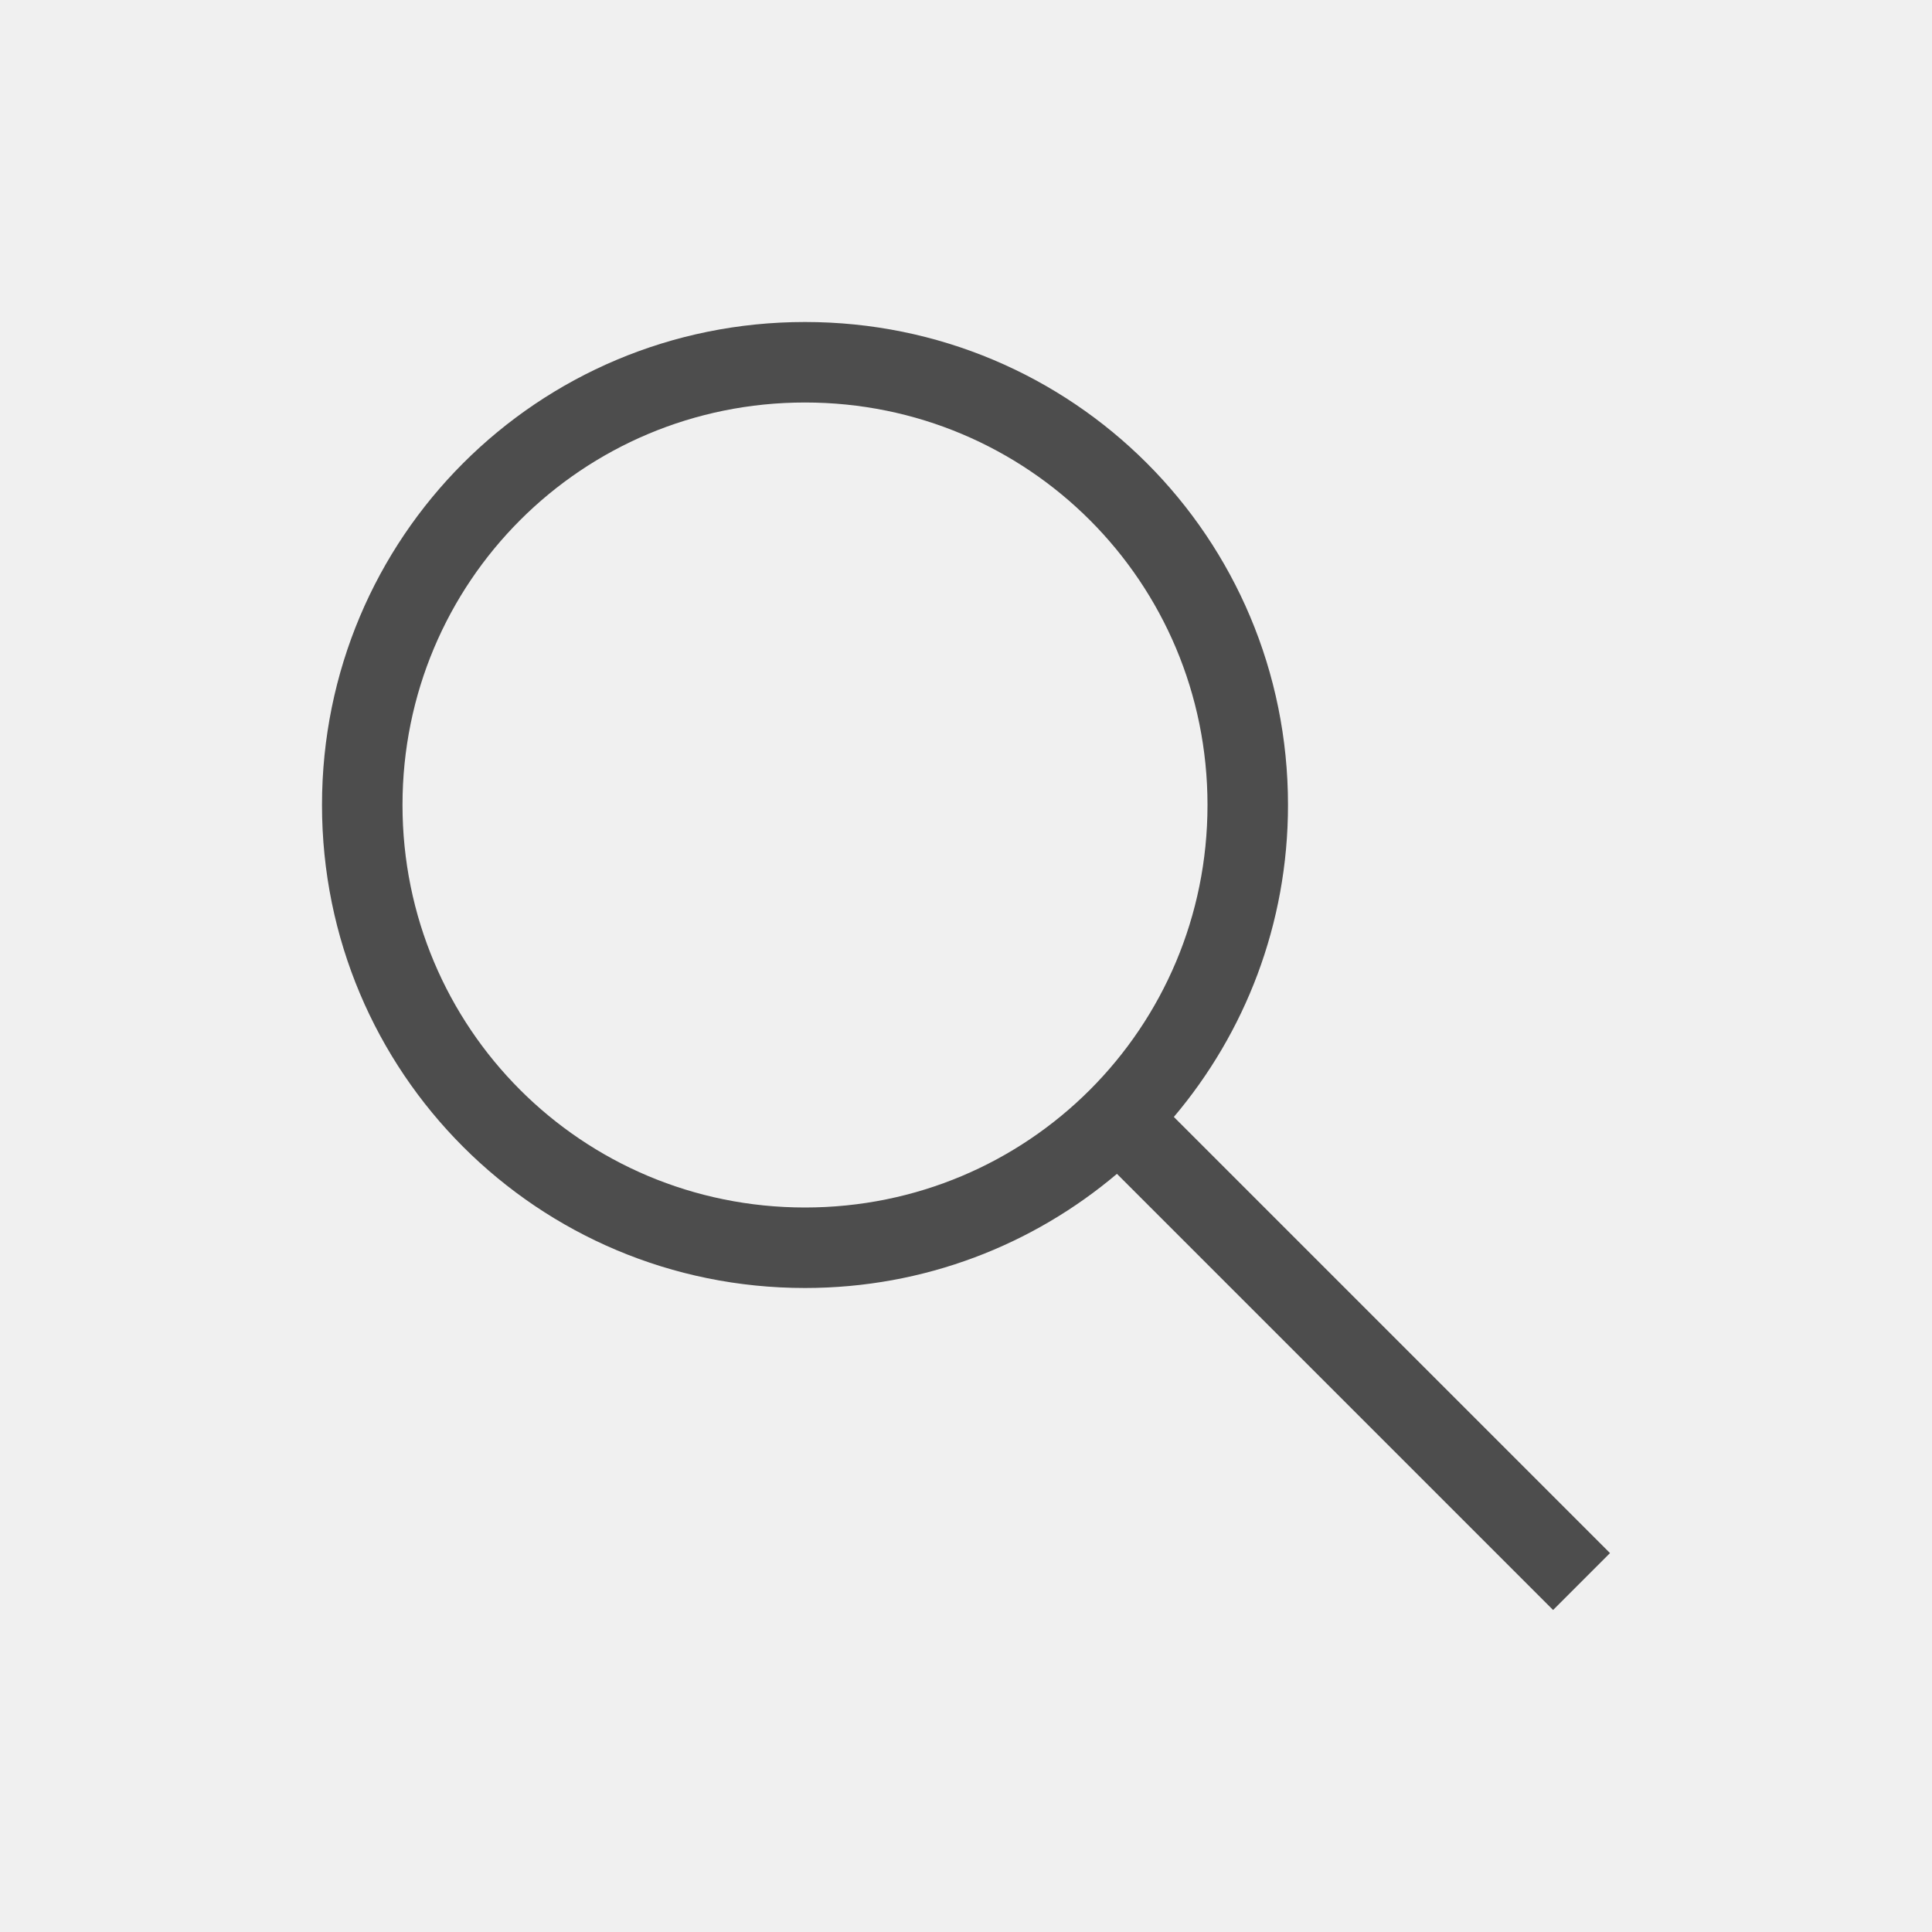
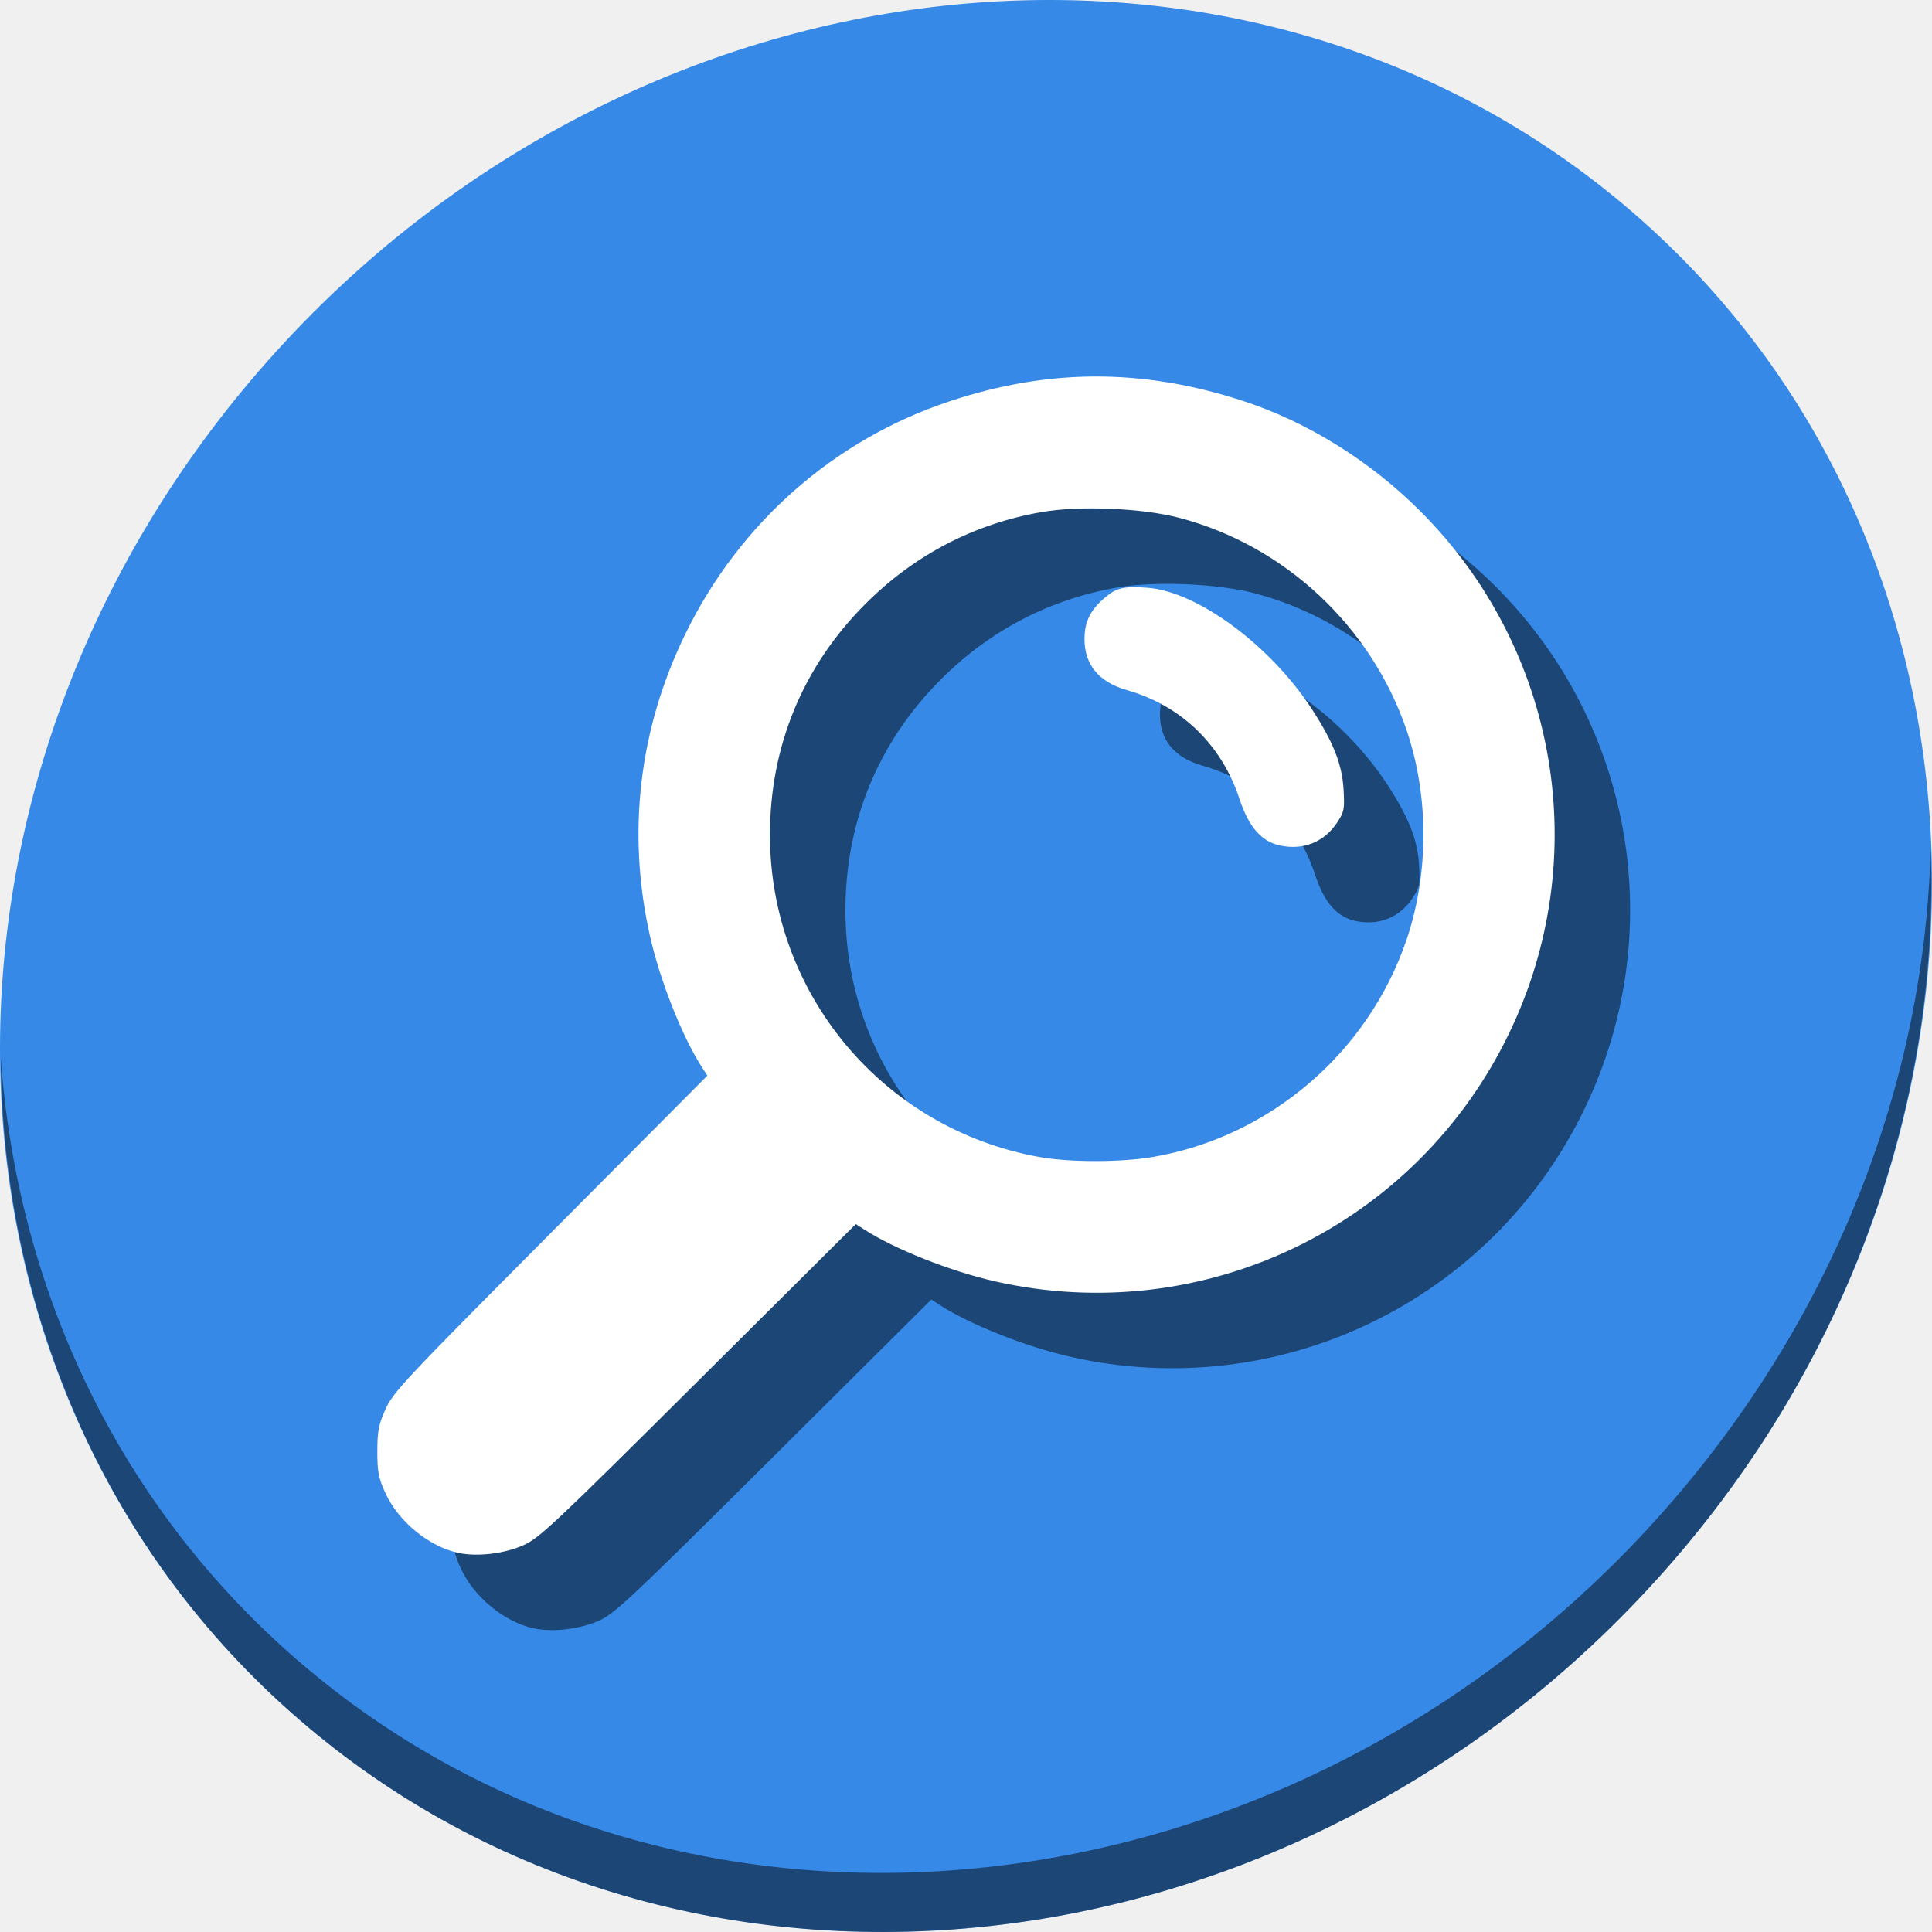
- <svg xmlns="http://www.w3.org/2000/svg" viewBox="0 0 24 24">
+ <svg xmlns="http://www.w3.org/2000/svg" viewBox="0 0 64 64" version="1.1" id="svg6" width="64" height="64">
  <defs id="defs3051">
    <style type="text/css" id="current-color-scheme">
      .ColorScheme-Text {
        color:#4d4d4d;
      }
      </style>
  </defs>
-   <path style="fill:currentColor;fill-opacity:1;stroke:none" d="M 9 3 C 5.676 3 3 5.676 3 9 C 3 12.324 5.676 15 9 15 C 10.481 15 11.831 14.465 12.875 13.582 L 18.293 19 L 19 18.293 L 13.582 12.875 C 14.465 11.831 15 10.481 15 9 C 15 5.676 12.324 3 9 3 z M 9 4 C 11.77 4 14 6.23 14 9 C 14 11.77 11.77 14 9 14 C 6.23 14 4 11.77 4 9 C 4 6.23 6.23 4 9 4 z " class="ColorScheme-Text" transform="translate(1,1)" />
+   <g id="g856" transform="matrix(0.125,0,0,0.125,1.6302617e-7,56)">
+     <path style="fill:#3689e6;fill-opacity:1;stroke-width:11.11" d="m 432.913,-391.526 c 102.193,88.575 105.827,249.7 8.117,359.899 C 343.32,78.572 181.28,96.101 79.087,7.526 -23.106,-81.049 -26.74,-242.174 70.97,-352.373 c 97.71,-110.199 259.75,-127.728 361.943,-39.153 z" id="path27-5" />
+     <path style="opacity:1;fill:#000000;fill-opacity:0.49;stroke-width:11.11" d="M 511.636,-223.096 C 510.084,-161.785 486.474,-98.942 440.669,-47.282 342.959,62.917 180.919,80.446 78.726,-8.129 30.827,-49.644 4.497,-107.077 0.194,-167.771 0.799,-101.415 27.117,-37.518 79.079,7.519 181.272,96.094 343.32,78.556 441.022,-31.634 c 49.705,-56.058 73.005,-125.291 70.614,-191.462 z" id="path51-6" />
+     <path style="fill:#000000;fill-opacity:0.49;stroke-width:0.746" d="m 141.477,-16.462 c -7.778,-1.652 -15.893,-8.316 -19.355,-15.891 -1.801,-3.941 -2.122,-5.602 -2.122,-10.985 0,-5.382 0.327,-7.077 2.16,-11.193 2.008,-4.509 5.087,-7.791 43.73,-46.636 l 41.569,-41.786 -1.447,-2.239 c -5.198,-8.042 -11.074,-22.87 -13.747,-34.691 -6.189,-27.366 -2.957,-54.917 9.412,-80.219 14.36,-29.377 39.423,-51.409 70.039,-61.571 26.107,-8.665 50.852,-8.735 77.264,-0.218 17.262,5.566 33.982,15.916 47.413,29.347 36.571,36.571 45.973,91.879 23.527,138.398 -24.634,51.053 -80.932,78.226 -136.188,65.731 -11.82,-2.673 -26.649,-8.549 -34.691,-13.747 l -2.239,-1.447 -41.786,41.569 c -38.36,38.161 -42.165,41.735 -46.411,43.59 -5.117,2.236 -12.129,3.049 -17.131,1.987 z m 184.104,-104.94 c 30.966,-5.315 57.037,-27.667 67.188,-57.606 5.92,-17.461 5.936,-37.991 0.043,-55.351 -9.365,-27.586 -32.235,-49.009 -60.197,-56.39 -9.865,-2.604 -26.49,-3.31 -36.574,-1.552 -17.894,3.118 -33.717,11.362 -46.672,24.317 -16.586,16.586 -25.323,37.713 -25.323,61.234 0,42.074 29.922,77.879 71.332,85.357 8.077,1.459 21.677,1.455 30.203,-0.008 z m 33.655,-82.529 c -4.974,-1.066 -8.301,-4.887 -10.764,-12.363 -4.734,-14.37 -15.427,-24.707 -29.798,-28.807 -7.429,-2.12 -11.269,-6.722 -11.269,-13.509 0,-4.489 1.433,-7.532 5.039,-10.698 3.333,-2.926 5.181,-3.392 11.634,-2.93 13.203,0.945 32.564,15.223 43.561,32.125 5.736,8.816 8.041,14.675 8.427,21.423 0.293,5.131 0.15,5.855 -1.727,8.699 -3.4,5.153 -8.949,7.379 -15.102,6.06 z" id="path850" />
+     <path id="path851" d="m 121.477,-36.462 c -7.778,-1.652 -15.893,-8.316 -19.355,-15.891 -1.801,-3.941 -2.122,-5.602 -2.122,-10.985 0,-5.382 0.327,-7.077 2.16,-11.193 2.008,-4.509 5.087,-7.791 43.73,-46.636 l 41.569,-41.786 -1.447,-2.239 c -5.198,-8.042 -11.074,-22.87 -13.747,-34.691 -6.189,-27.366 -2.957,-54.917 9.412,-80.219 14.36,-29.377 39.423,-51.409 70.039,-61.571 26.107,-8.665 50.852,-8.735 77.264,-0.218 17.262,5.566 33.982,15.916 47.413,29.347 36.571,36.571 45.973,91.879 23.527,138.398 -24.634,51.053 -80.932,78.226 -136.188,65.731 -11.82,-2.673 -26.649,-8.549 -34.691,-13.747 l -2.239,-1.447 -41.786,41.569 c -38.36,38.161 -42.165,41.735 -46.411,43.59 -5.117,2.236 -12.129,3.049 -17.131,1.987 z m 184.104,-104.94 c 30.966,-5.315 57.037,-27.667 67.188,-57.606 5.92,-17.461 5.936,-37.991 0.043,-55.351 -9.365,-27.586 -32.235,-49.009 -60.197,-56.39 -9.865,-2.604 -26.49,-3.31 -36.574,-1.552 -17.894,3.118 -33.717,11.362 -46.672,24.317 -16.586,16.586 -25.323,37.713 -25.323,61.234 0,42.074 29.922,77.879 71.332,85.357 8.077,1.459 21.677,1.455 30.203,-0.008 z m 33.655,-82.529 c -4.974,-1.066 -8.301,-4.887 -10.764,-12.363 -4.734,-14.37 -15.427,-24.707 -29.798,-28.807 -7.429,-2.12 -11.269,-6.722 -11.269,-13.509 0,-4.489 1.433,-7.532 5.039,-10.698 3.333,-2.926 5.181,-3.392 11.634,-2.93 13.203,0.945 32.564,15.223 43.561,32.125 5.736,8.816 8.041,14.675 8.427,21.423 0.293,5.131 0.15,5.855 -1.727,8.699 -3.4,5.153 -8.949,7.379 -15.102,6.06 z" style="fill:#ffffff;stroke-width:0.746" />
+   </g>
</svg>
